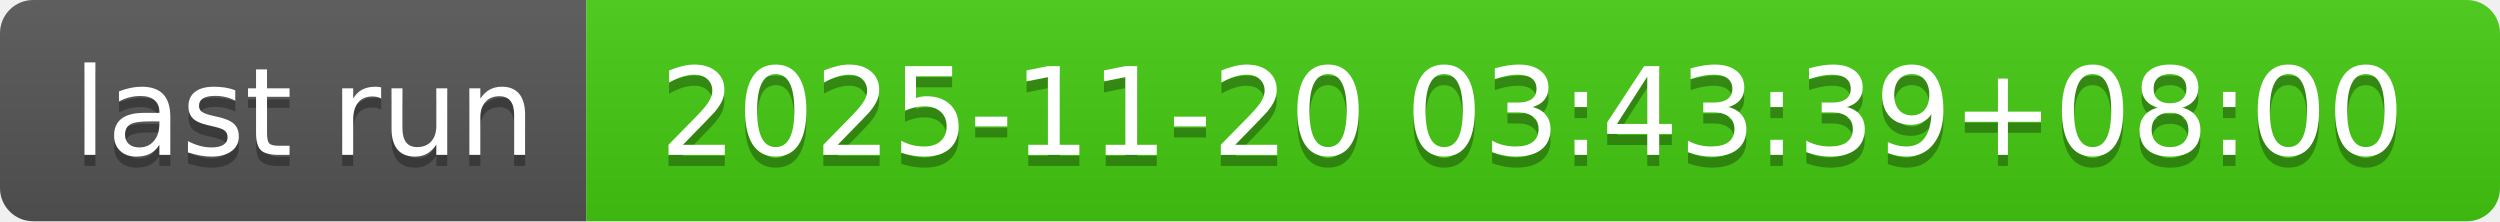
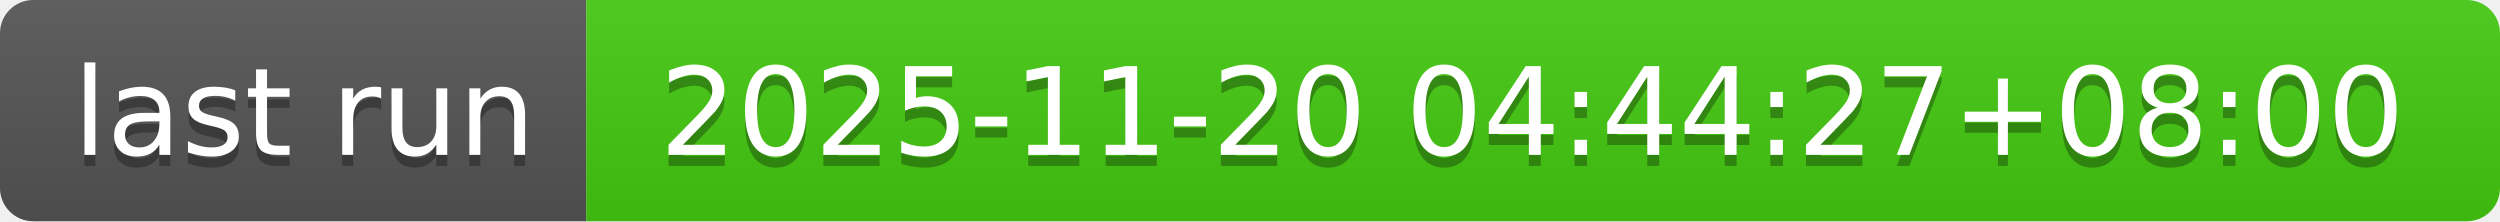
- <svg xmlns="http://www.w3.org/2000/svg" width="226" height="20" role="img" aria-label="last run: 2025-11-20 03:43:39+08:00">
+ <svg xmlns="http://www.w3.org/2000/svg" width="226" height="20" role="img" aria-label="last run: 2025-11-20 04:44:27+08:00">
  <linearGradient id="s" x2="0" y2="100%">
    <stop offset="0" stop-color="#bbb" stop-opacity=".1" />
    <stop offset="1" stop-opacity=".1" />
  </linearGradient>
  <clipPath id="r">
    <rect width="226" height="20" rx="3" fill="#fff" />
  </clipPath>
  <g clip-path="url(#r)">
    <rect width="53" height="20" fill="#555" />
    <rect x="53" width="173" height="20" fill="#4c1" />
    <rect width="226" height="20" fill="url(#s)" />
  </g>
  <g fill="#fff" text-anchor="middle" font-family="Verdana,Geneva,DejaVu Sans,sans-serif" text-rendering="geometricPrecision" font-size="110">
    <text aria-hidden="true" x="275" y="150" fill="#010101" fill-opacity=".3" transform="scale(.1)" textLength="430">last run</text>
    <text x="275" y="140" transform="scale(.1)" fill="#fff" textLength="430">last run</text>
-     <text aria-hidden="true" x="1385" y="150" fill="#010101" fill-opacity=".3" transform="scale(.1)" textLength="1630">2025-11-20 03:43:39+08:00</text>
-     <text x="1385" y="140" transform="scale(.1)" fill="#fff" textLength="1630">2025-11-20 03:43:39+08:00</text>
+     <text aria-hidden="true" x="1385" y="150" fill="#010101" fill-opacity=".3" transform="scale(.1)" textLength="1630">2025-11-20 04:44:27+08:00</text>
+     <text x="1385" y="140" transform="scale(.1)" fill="#fff" textLength="1630">2025-11-20 04:44:27+08:00</text>
  </g>
</svg>
